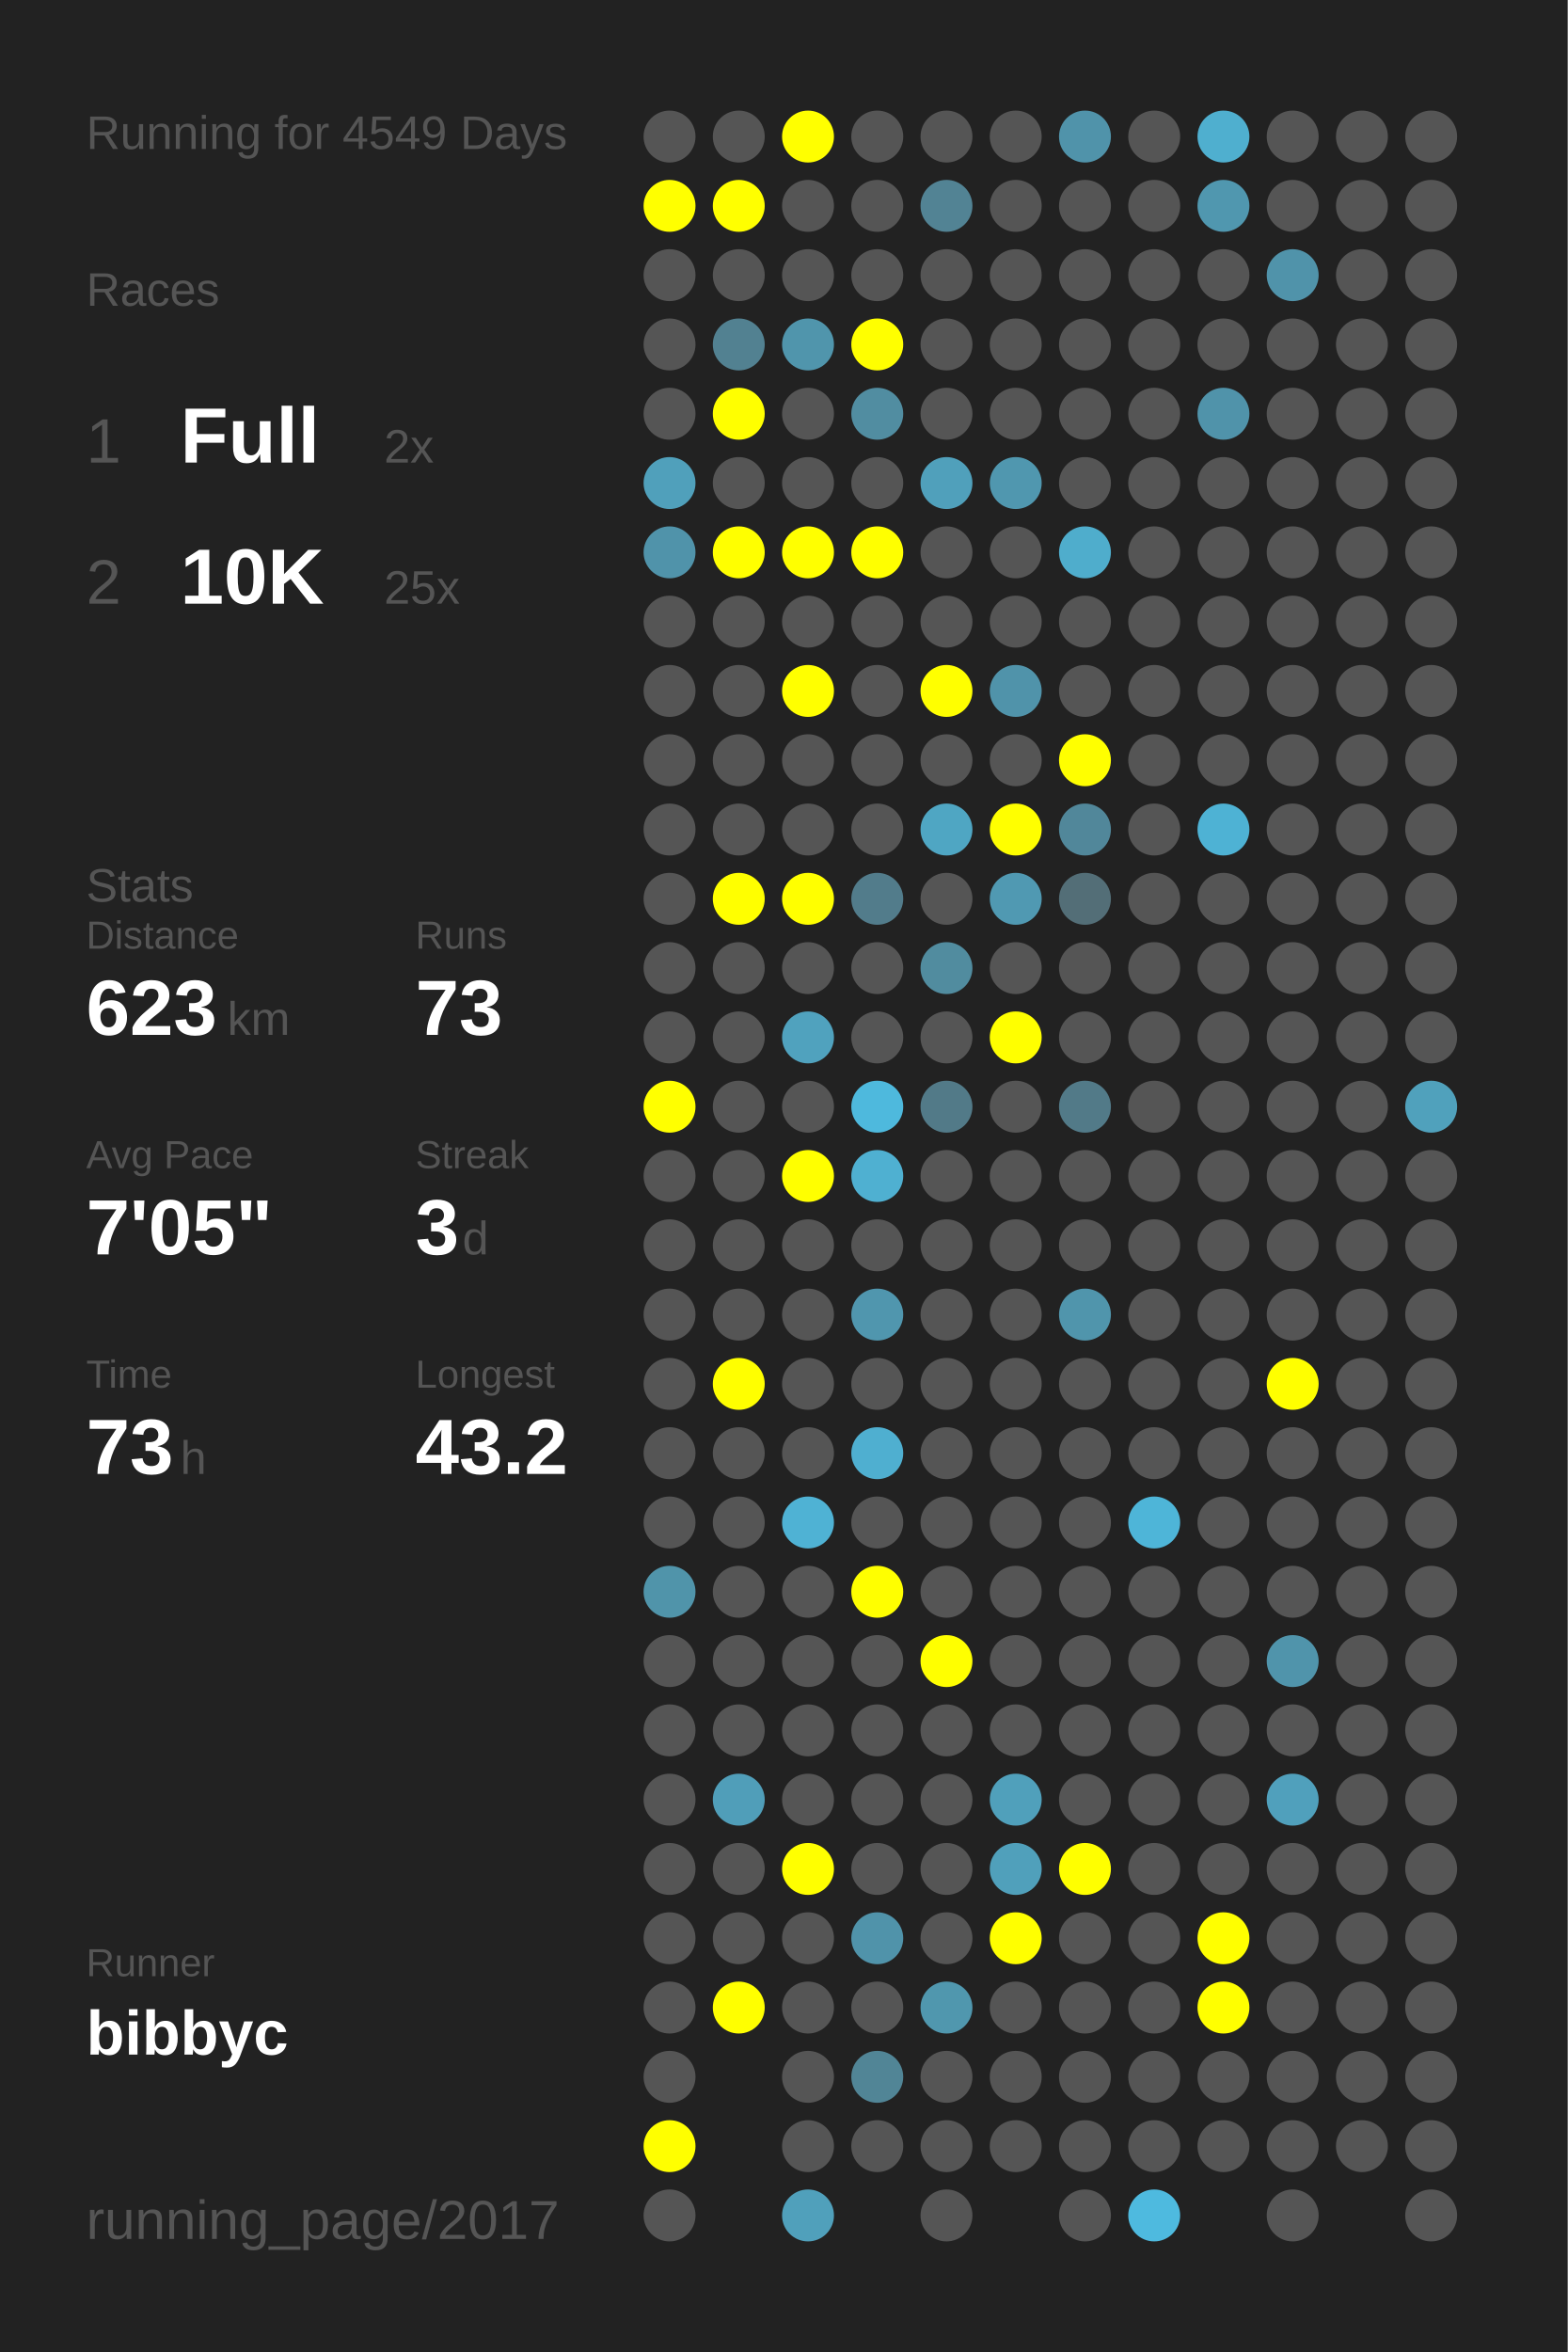
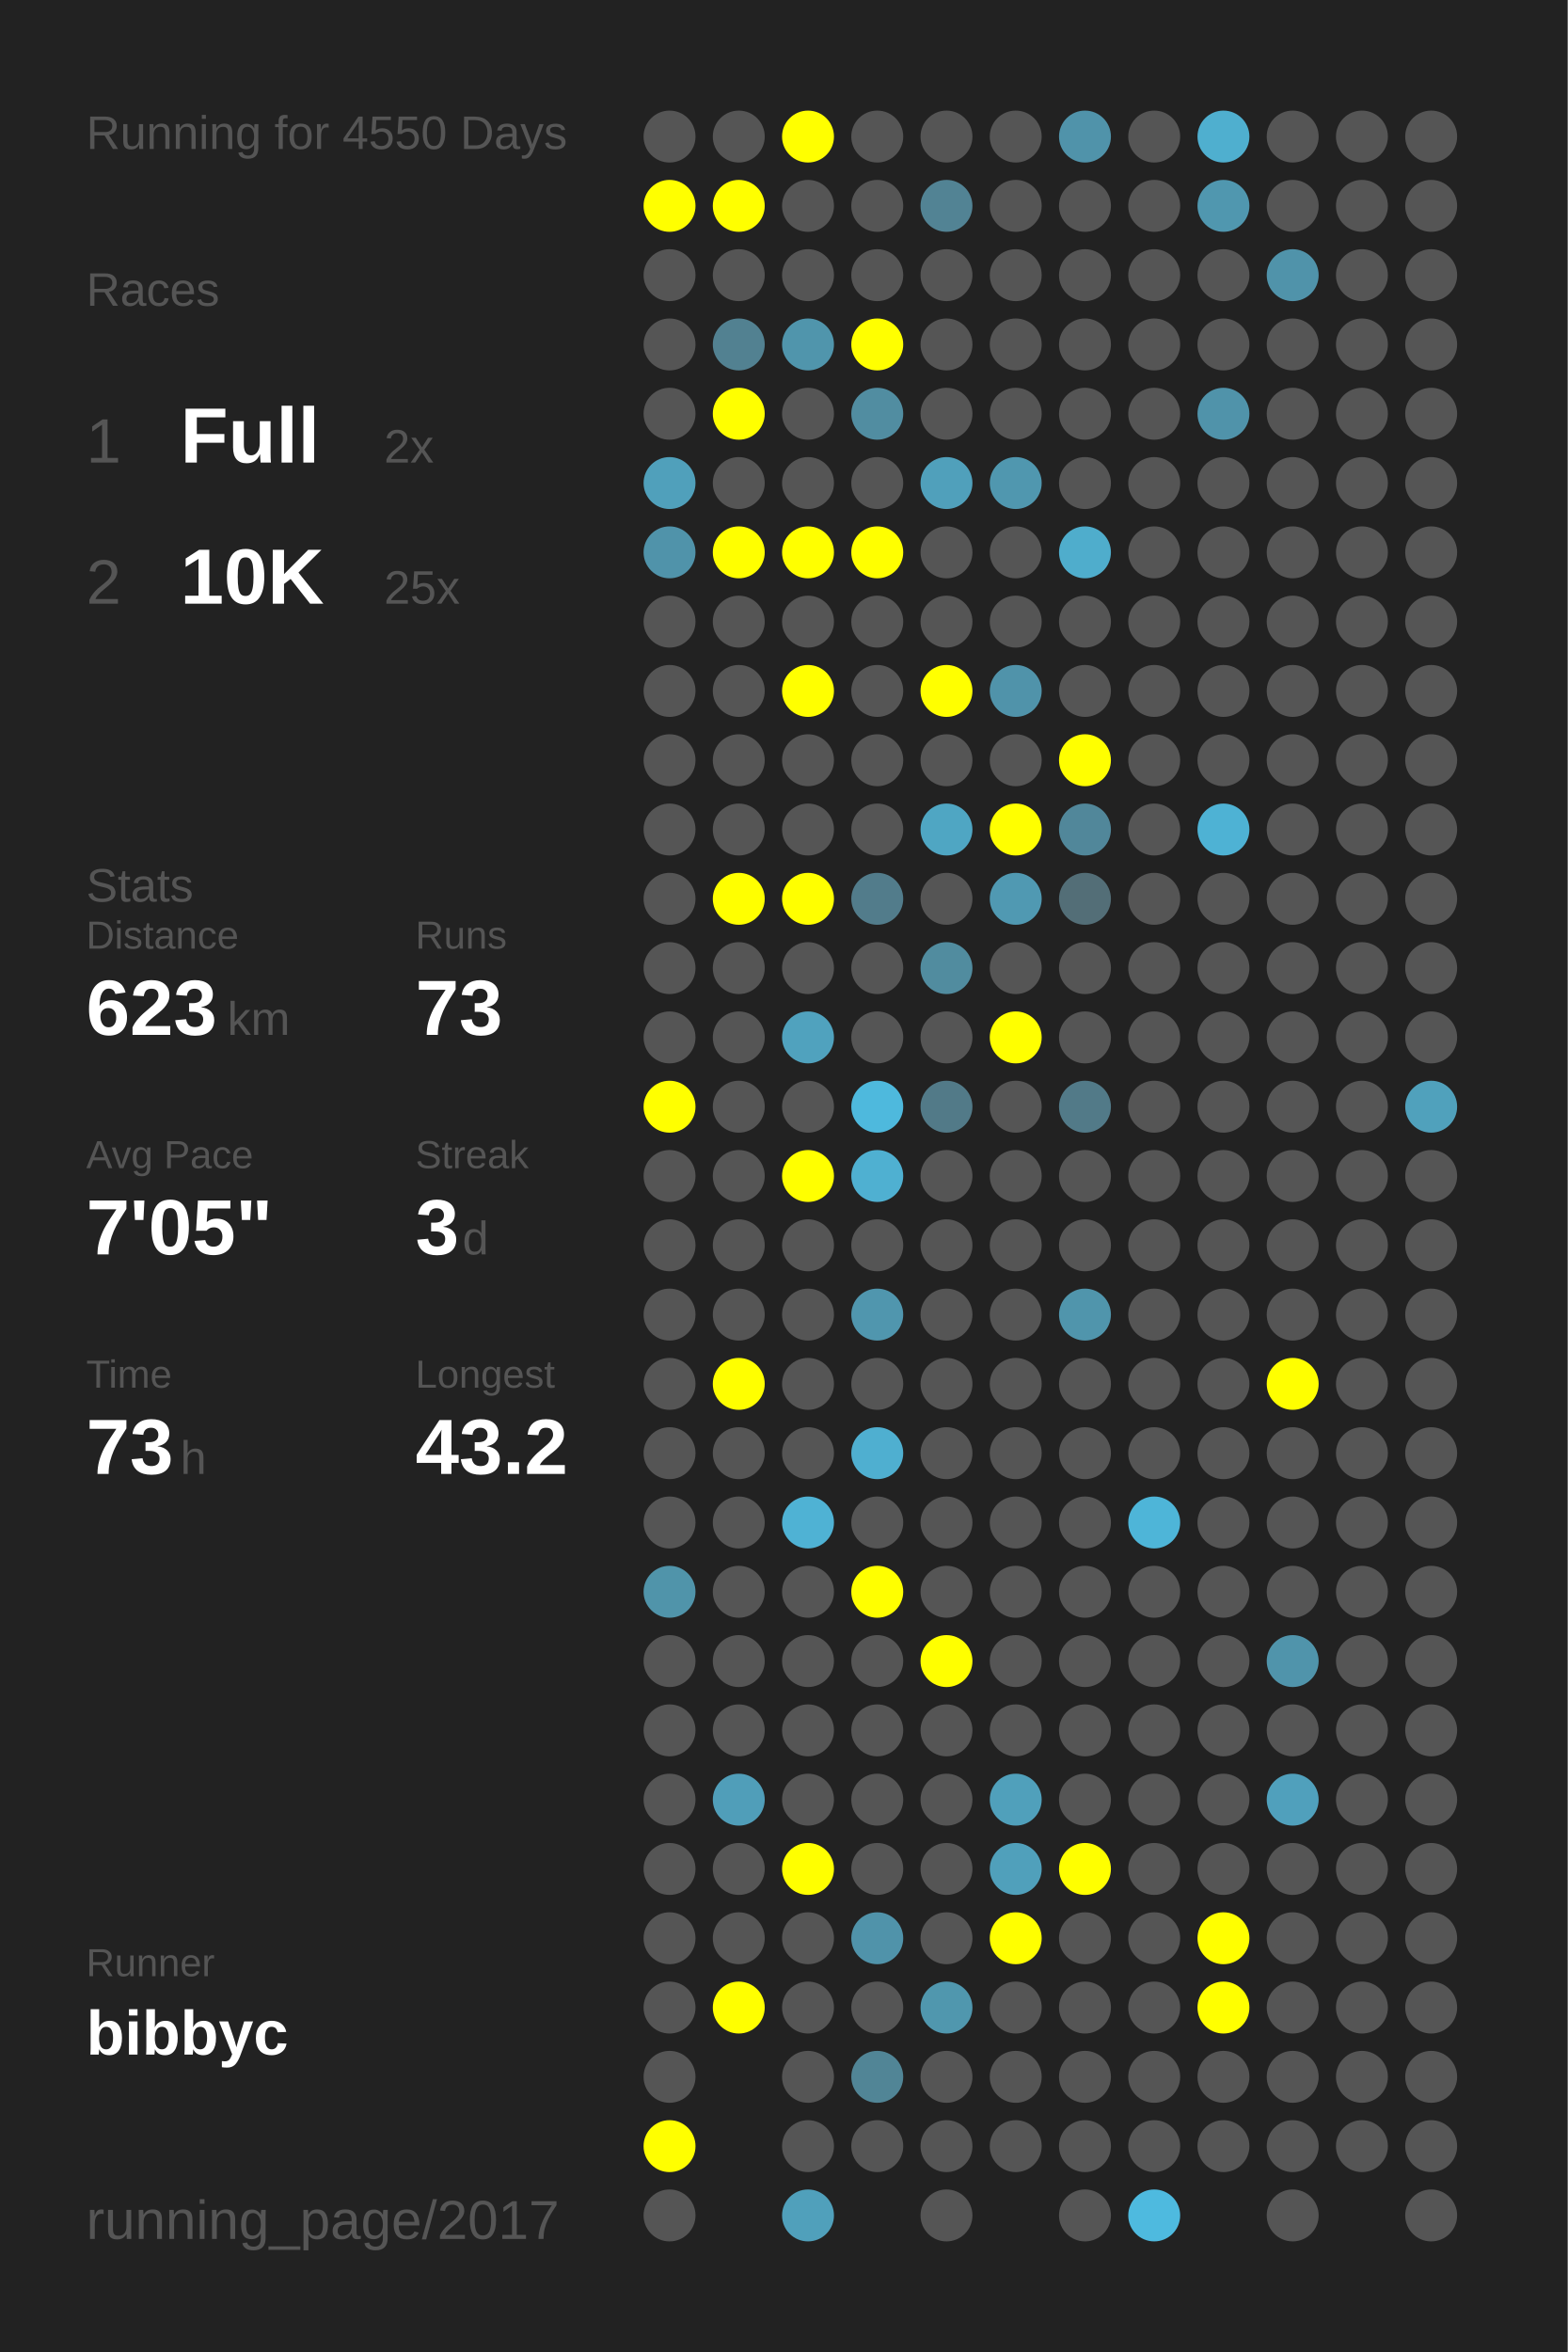
<svg xmlns="http://www.w3.org/2000/svg" baseProfile="full" height="300mm" version="1.1" viewBox="0,0,200,300" width="200mm">
  <defs />
  <rect fill="#222222" height="300" width="200" x="0" y="0" />
-   <text fill="#555555" style="font-size:6px; font-family:Arial;" x="11" y="19">Running for 4549 Days</text>
+   <text fill="#555555" style="font-size:6px; font-family:Arial;" x="11" y="19">Running for 4550 Days</text>
  <text fill="#555555" style="font-size:6px; font-family:Arial;" x="11" y="39">Races</text>
  <text fill="#555555" style="font-size:8px; font-family:Arial;" x="11" y="59">1</text>
  <text fill="#FFFFFF" style="font-size:10px; font-family:Arial; font-weight:bold;" x="23" y="59">Full</text>
  <text fill="#555555" style="font-size:6px; font-family:Arial;" x="49" y="59">2x</text>
  <text fill="#555555" style="font-size:8px; font-family:Arial;" x="11" y="77">2</text>
  <text fill="#FFFFFF" style="font-size:10px; font-family:Arial; font-weight:bold;" x="23" y="77">10K</text>
  <text fill="#555555" style="font-size:6px; font-family:Arial;" x="49" y="77">25x</text>
  <text fill="#555555" style="font-size:6px; font-family:Arial;" x="11" y="115">Stats</text>
  <text fill="#555555" style="font-size:5px; font-family:Arial;" x="11" y="121">Distance</text>
  <text fill="#FFFFFF" style="font-size:10px; font-family:Arial; font-weight:bold;" x="11" y="132">623</text>
  <text fill="#555555" style="font-size:6px; font-family:Arial;" x="29" y="132">km</text>
  <text fill="#555555" style="font-size:5px; font-family:Arial;" x="53" y="121">Runs</text>
  <text fill="#FFFFFF" style="font-size:10px; font-family:Arial; font-weight:bold;" x="53" y="132">73</text>
  <text fill="#555555" style="font-size:5px; font-family:Arial;" x="11" y="149">Avg Pace</text>
  <text fill="#FFFFFF" style="font-size:10px; font-family:Arial; font-weight:bold;" x="11" y="160">7'05"</text>
  <text fill="#555555" style="font-size:5px; font-family:Arial;" x="53" y="149">Streak</text>
  <text fill="#FFFFFF" style="font-size:10px; font-family:Arial; font-weight:bold;" x="53" y="160">3</text>
  <text fill="#555555" style="font-size:6px; font-family:Arial;" x="59" y="160">d</text>
  <text fill="#555555" style="font-size:5px; font-family:Arial;" x="11" y="177">Time</text>
  <text fill="#FFFFFF" style="font-size:10px; font-family:Arial; font-weight:bold;" x="11" y="188">73</text>
  <text fill="#555555" style="font-size:6px; font-family:Arial;" x="23" y="188">h</text>
  <text fill="#555555" style="font-size:5px; font-family:Arial;" x="53" y="177">Longest</text>
  <text fill="#FFFFFF" style="font-size:10px; font-family:Arial; font-weight:bold;" x="53" y="188">43.2</text>
  <text fill="#555555" style="font-size:5px; font-family:Arial;" x="11" y="252.065">Runner</text>
  <text fill="#FFFFFF" style="font-size:8px; font-family:Arial; font-weight:bold;" x="11" y="262.065">bibbyc</text>
  <text fill="#555555" style="font-size:7px; font-family:Arial;" x="11" y="285.581">running_page/2017</text>
  <circle cx="85.417" cy="17.419" fill="#555555" r="3.312" />
  <circle cx="85.417" cy="26.258" fill="#FFFF00" r="3.312" />
  <circle cx="85.417" cy="35.097" fill="#555555" r="3.312" />
  <circle cx="85.417" cy="43.935" fill="#555555" r="3.312" />
  <circle cx="85.417" cy="52.774" fill="#555555" r="3.312" />
  <circle cx="85.417" cy="61.613" fill="#50a0bb" r="3.312" />
  <circle cx="85.417" cy="70.452" fill="#5093aa" r="3.312" />
  <circle cx="85.417" cy="79.29" fill="#555555" r="3.312" />
  <circle cx="85.417" cy="88.129" fill="#555555" r="3.312" />
  <circle cx="85.417" cy="96.968" fill="#555555" r="3.312" />
  <circle cx="85.417" cy="105.806" fill="#555555" r="3.312" />
  <circle cx="85.417" cy="114.645" fill="#555555" r="3.312" />
  <circle cx="85.417" cy="123.484" fill="#555555" r="3.312" />
  <circle cx="85.417" cy="132.323" fill="#555555" r="3.312" />
  <circle cx="85.417" cy="141.161" fill="#FFFF00" r="3.312" />
  <circle cx="85.417" cy="150" fill="#555555" r="3.312" />
  <circle cx="85.417" cy="158.839" fill="#555555" r="3.312" />
  <circle cx="85.417" cy="167.677" fill="#555555" r="3.312" />
  <circle cx="85.417" cy="176.516" fill="#555555" r="3.312" />
  <circle cx="85.417" cy="185.355" fill="#555555" r="3.312" />
  <circle cx="85.417" cy="194.194" fill="#555555" r="3.312" />
  <circle cx="85.417" cy="203.032" fill="#5094aa" r="3.312" />
  <circle cx="85.417" cy="211.871" fill="#555555" r="3.312" />
  <circle cx="85.417" cy="220.71" fill="#555555" r="3.312" />
  <circle cx="85.417" cy="229.548" fill="#555555" r="3.312" />
  <circle cx="85.417" cy="238.387" fill="#555555" r="3.312" />
  <circle cx="85.417" cy="247.226" fill="#555555" r="3.312" />
  <circle cx="85.417" cy="256.065" fill="#555555" r="3.312" />
  <circle cx="85.417" cy="264.903" fill="#555555" r="3.312" />
  <circle cx="85.417" cy="273.742" fill="#FFFF00" r="3.312" />
  <circle cx="85.417" cy="282.581" fill="#555555" r="3.312" />
  <circle cx="94.25" cy="17.419" fill="#555555" r="3.312" />
  <circle cx="94.25" cy="26.258" fill="#FFFF00" r="3.312" />
  <circle cx="94.25" cy="35.097" fill="#555555" r="3.312" />
  <circle cx="94.25" cy="43.935" fill="#528191" r="3.312" />
  <circle cx="94.25" cy="52.774" fill="#FFFF00" r="3.312" />
  <circle cx="94.25" cy="61.613" fill="#555555" r="3.312" />
  <circle cx="94.25" cy="70.452" fill="#FFFF00" r="3.312" />
  <circle cx="94.25" cy="79.29" fill="#555555" r="3.312" />
  <circle cx="94.25" cy="88.129" fill="#555555" r="3.312" />
  <circle cx="94.25" cy="96.968" fill="#555555" r="3.312" />
  <circle cx="94.25" cy="105.806" fill="#555555" r="3.312" />
  <circle cx="94.25" cy="114.645" fill="#FFFF00" r="3.312" />
  <circle cx="94.25" cy="123.484" fill="#555555" r="3.312" />
  <circle cx="94.25" cy="132.323" fill="#555555" r="3.312" />
  <circle cx="94.25" cy="141.161" fill="#555555" r="3.312" />
  <circle cx="94.25" cy="150" fill="#555555" r="3.312" />
  <circle cx="94.25" cy="158.839" fill="#555555" r="3.312" />
  <circle cx="94.25" cy="167.677" fill="#555555" r="3.312" />
  <circle cx="94.25" cy="176.516" fill="#FFFF00" r="3.312" />
  <circle cx="94.25" cy="185.355" fill="#555555" r="3.312" />
  <circle cx="94.25" cy="194.194" fill="#555555" r="3.312" />
  <circle cx="94.25" cy="203.032" fill="#555555" r="3.312" />
  <circle cx="94.25" cy="211.871" fill="#555555" r="3.312" />
  <circle cx="94.25" cy="220.71" fill="#555555" r="3.312" />
  <circle cx="94.25" cy="229.548" fill="#509eb9" r="3.312" />
  <circle cx="94.25" cy="238.387" fill="#555555" r="3.312" />
  <circle cx="94.25" cy="247.226" fill="#555555" r="3.312" />
  <circle cx="94.25" cy="256.065" fill="#FFFF00" r="3.312" />
  <circle cx="103.083" cy="17.419" fill="#FFFF00" r="3.312" />
  <circle cx="103.083" cy="26.258" fill="#555555" r="3.312" />
  <circle cx="103.083" cy="35.097" fill="#555555" r="3.312" />
  <circle cx="103.083" cy="43.935" fill="#5095ac" r="3.312" />
  <circle cx="103.083" cy="52.774" fill="#555555" r="3.312" />
  <circle cx="103.083" cy="61.613" fill="#555555" r="3.312" />
  <circle cx="103.083" cy="70.452" fill="#FFFF00" r="3.312" />
  <circle cx="103.083" cy="79.29" fill="#555555" r="3.312" />
  <circle cx="103.083" cy="88.129" fill="#FFFF00" r="3.312" />
  <circle cx="103.083" cy="96.968" fill="#555555" r="3.312" />
  <circle cx="103.083" cy="105.806" fill="#555555" r="3.312" />
  <circle cx="103.083" cy="114.645" fill="#FFFF00" r="3.312" />
  <circle cx="103.083" cy="123.484" fill="#555555" r="3.312" />
  <circle cx="103.083" cy="132.323" fill="#50a2be" r="3.312" />
  <circle cx="103.083" cy="141.161" fill="#555555" r="3.312" />
  <circle cx="103.083" cy="150" fill="#FFFF00" r="3.312" />
  <circle cx="103.083" cy="158.839" fill="#555555" r="3.312" />
  <circle cx="103.083" cy="167.677" fill="#555555" r="3.312" />
  <circle cx="103.083" cy="176.516" fill="#555555" r="3.312" />
  <circle cx="103.083" cy="185.355" fill="#555555" r="3.312" />
  <circle cx="103.083" cy="194.194" fill="#4fb2d4" r="3.312" />
  <circle cx="103.083" cy="203.032" fill="#555555" r="3.312" />
  <circle cx="103.083" cy="211.871" fill="#555555" r="3.312" />
  <circle cx="103.083" cy="220.71" fill="#555555" r="3.312" />
  <circle cx="103.083" cy="229.548" fill="#555555" r="3.312" />
  <circle cx="103.083" cy="238.387" fill="#FFFF00" r="3.312" />
  <circle cx="103.083" cy="247.226" fill="#555555" r="3.312" />
  <circle cx="103.083" cy="256.065" fill="#555555" r="3.312" />
  <circle cx="103.083" cy="264.903" fill="#555555" r="3.312" />
  <circle cx="103.083" cy="273.742" fill="#555555" r="3.312" />
  <circle cx="103.083" cy="282.581" fill="#50a0bb" r="3.312" />
  <circle cx="111.917" cy="17.419" fill="#555555" r="3.312" />
  <circle cx="111.917" cy="26.258" fill="#555555" r="3.312" />
  <circle cx="111.917" cy="35.097" fill="#555555" r="3.312" />
  <circle cx="111.917" cy="43.935" fill="#FFFF00" r="3.312" />
  <circle cx="111.917" cy="52.774" fill="#518da1" r="3.312" />
  <circle cx="111.917" cy="61.613" fill="#555555" r="3.312" />
  <circle cx="111.917" cy="70.452" fill="#FFFF00" r="3.312" />
  <circle cx="111.917" cy="79.29" fill="#555555" r="3.312" />
  <circle cx="111.917" cy="88.129" fill="#555555" r="3.312" />
  <circle cx="111.917" cy="96.968" fill="#555555" r="3.312" />
  <circle cx="111.917" cy="105.806" fill="#555555" r="3.312" />
  <circle cx="111.917" cy="114.645" fill="#527c8b" r="3.312" />
  <circle cx="111.917" cy="123.484" fill="#555555" r="3.312" />
  <circle cx="111.917" cy="132.323" fill="#555555" r="3.312" />
  <circle cx="111.917" cy="141.161" fill="#4eb9dd" r="3.312" />
  <circle cx="111.917" cy="150" fill="#4fb0d1" r="3.312" />
  <circle cx="111.917" cy="158.839" fill="#555555" r="3.312" />
  <circle cx="111.917" cy="167.677" fill="#5096ae" r="3.312" />
  <circle cx="111.917" cy="176.516" fill="#555555" r="3.312" />
  <circle cx="111.917" cy="185.355" fill="#4fafd0" r="3.312" />
  <circle cx="111.917" cy="194.194" fill="#555555" r="3.312" />
  <circle cx="111.917" cy="203.032" fill="#FFFF00" r="3.312" />
  <circle cx="111.917" cy="211.871" fill="#555555" r="3.312" />
  <circle cx="111.917" cy="220.71" fill="#555555" r="3.312" />
  <circle cx="111.917" cy="229.548" fill="#555555" r="3.312" />
  <circle cx="111.917" cy="238.387" fill="#555555" r="3.312" />
  <circle cx="111.917" cy="247.226" fill="#5093aa" r="3.312" />
  <circle cx="111.917" cy="256.065" fill="#555555" r="3.312" />
  <circle cx="111.917" cy="264.903" fill="#518596" r="3.312" />
  <circle cx="111.917" cy="273.742" fill="#555555" r="3.312" />
  <circle cx="120.75" cy="17.419" fill="#555555" r="3.312" />
  <circle cx="120.75" cy="26.258" fill="#528394" r="3.312" />
  <circle cx="120.75" cy="35.097" fill="#555555" r="3.312" />
  <circle cx="120.75" cy="43.935" fill="#555555" r="3.312" />
  <circle cx="120.75" cy="52.774" fill="#555555" r="3.312" />
  <circle cx="120.75" cy="61.613" fill="#50a0bb" r="3.312" />
  <circle cx="120.75" cy="70.452" fill="#555555" r="3.312" />
  <circle cx="120.75" cy="79.29" fill="#555555" r="3.312" />
  <circle cx="120.75" cy="88.129" fill="#FFFF00" r="3.312" />
  <circle cx="120.75" cy="96.968" fill="#555555" r="3.312" />
  <circle cx="120.75" cy="105.806" fill="#4fa6c3" r="3.312" />
  <circle cx="120.75" cy="114.645" fill="#555555" r="3.312" />
  <circle cx="120.75" cy="123.484" fill="#518c9f" r="3.312" />
  <circle cx="120.75" cy="132.323" fill="#555555" r="3.312" />
  <circle cx="120.75" cy="141.161" fill="#527a88" r="3.312" />
  <circle cx="120.75" cy="150" fill="#555555" r="3.312" />
  <circle cx="120.75" cy="158.839" fill="#555555" r="3.312" />
  <circle cx="120.75" cy="167.677" fill="#555555" r="3.312" />
  <circle cx="120.75" cy="176.516" fill="#555555" r="3.312" />
  <circle cx="120.75" cy="185.355" fill="#555555" r="3.312" />
  <circle cx="120.75" cy="194.194" fill="#555555" r="3.312" />
  <circle cx="120.75" cy="203.032" fill="#555555" r="3.312" />
  <circle cx="120.75" cy="211.871" fill="#FFFF00" r="3.312" />
  <circle cx="120.75" cy="220.71" fill="#555555" r="3.312" />
  <circle cx="120.75" cy="229.548" fill="#555555" r="3.312" />
  <circle cx="120.75" cy="238.387" fill="#555555" r="3.312" />
  <circle cx="120.75" cy="247.226" fill="#555555" r="3.312" />
  <circle cx="120.75" cy="256.065" fill="#5097ae" r="3.312" />
  <circle cx="120.75" cy="264.903" fill="#555555" r="3.312" />
  <circle cx="120.75" cy="273.742" fill="#555555" r="3.312" />
  <circle cx="120.75" cy="282.581" fill="#555555" r="3.312" />
  <circle cx="129.583" cy="17.419" fill="#555555" r="3.312" />
  <circle cx="129.583" cy="26.258" fill="#555555" r="3.312" />
  <circle cx="129.583" cy="35.097" fill="#555555" r="3.312" />
  <circle cx="129.583" cy="43.935" fill="#555555" r="3.312" />
  <circle cx="129.583" cy="52.774" fill="#555555" r="3.312" />
  <circle cx="129.583" cy="61.613" fill="#5097af" r="3.312" />
  <circle cx="129.583" cy="70.452" fill="#555555" r="3.312" />
  <circle cx="129.583" cy="79.29" fill="#555555" r="3.312" />
  <circle cx="129.583" cy="88.129" fill="#5093aa" r="3.312" />
  <circle cx="129.583" cy="96.968" fill="#555555" r="3.312" />
  <circle cx="129.583" cy="105.806" fill="#FFFF00" r="3.312" />
  <circle cx="129.583" cy="114.645" fill="#5099b2" r="3.312" />
  <circle cx="129.583" cy="123.484" fill="#555555" r="3.312" />
  <circle cx="129.583" cy="132.323" fill="#FFFF00" r="3.312" />
  <circle cx="129.583" cy="141.161" fill="#555555" r="3.312" />
  <circle cx="129.583" cy="150" fill="#555555" r="3.312" />
  <circle cx="129.583" cy="158.839" fill="#555555" r="3.312" />
  <circle cx="129.583" cy="167.677" fill="#555555" r="3.312" />
  <circle cx="129.583" cy="176.516" fill="#555555" r="3.312" />
  <circle cx="129.583" cy="185.355" fill="#555555" r="3.312" />
  <circle cx="129.583" cy="194.194" fill="#555555" r="3.312" />
  <circle cx="129.583" cy="203.032" fill="#555555" r="3.312" />
  <circle cx="129.583" cy="211.871" fill="#555555" r="3.312" />
  <circle cx="129.583" cy="220.71" fill="#555555" r="3.312" />
  <circle cx="129.583" cy="229.548" fill="#50a0bb" r="3.312" />
  <circle cx="129.583" cy="238.387" fill="#50a0bb" r="3.312" />
  <circle cx="129.583" cy="247.226" fill="#FFFF00" r="3.312" />
  <circle cx="129.583" cy="256.065" fill="#555555" r="3.312" />
  <circle cx="129.583" cy="264.903" fill="#555555" r="3.312" />
  <circle cx="129.583" cy="273.742" fill="#555555" r="3.312" />
  <circle cx="138.417" cy="17.419" fill="#5093aa" r="3.312" />
  <circle cx="138.417" cy="26.258" fill="#555555" r="3.312" />
  <circle cx="138.417" cy="35.097" fill="#555555" r="3.312" />
  <circle cx="138.417" cy="43.935" fill="#555555" r="3.312" />
  <circle cx="138.417" cy="52.774" fill="#555555" r="3.312" />
  <circle cx="138.417" cy="61.613" fill="#555555" r="3.312" />
  <circle cx="138.417" cy="70.452" fill="#4fadcc" r="3.312" />
  <circle cx="138.417" cy="79.29" fill="#555555" r="3.312" />
  <circle cx="138.417" cy="88.129" fill="#555555" r="3.312" />
  <circle cx="138.417" cy="96.968" fill="#FFFF00" r="3.312" />
  <circle cx="138.417" cy="105.806" fill="#51879a" r="3.312" />
  <circle cx="138.417" cy="114.645" fill="#536e77" r="3.312" />
  <circle cx="138.417" cy="123.484" fill="#555555" r="3.312" />
  <circle cx="138.417" cy="132.323" fill="#555555" r="3.312" />
  <circle cx="138.417" cy="141.161" fill="#527a88" r="3.312" />
  <circle cx="138.417" cy="150" fill="#555555" r="3.312" />
  <circle cx="138.417" cy="158.839" fill="#555555" r="3.312" />
  <circle cx="138.417" cy="167.677" fill="#5095ac" r="3.312" />
  <circle cx="138.417" cy="176.516" fill="#555555" r="3.312" />
  <circle cx="138.417" cy="185.355" fill="#555555" r="3.312" />
  <circle cx="138.417" cy="194.194" fill="#555555" r="3.312" />
  <circle cx="138.417" cy="203.032" fill="#555555" r="3.312" />
  <circle cx="138.417" cy="211.871" fill="#555555" r="3.312" />
  <circle cx="138.417" cy="220.71" fill="#555555" r="3.312" />
  <circle cx="138.417" cy="229.548" fill="#555555" r="3.312" />
  <circle cx="138.417" cy="238.387" fill="#FFFF00" r="3.312" />
  <circle cx="138.417" cy="247.226" fill="#555555" r="3.312" />
  <circle cx="138.417" cy="256.065" fill="#555555" r="3.312" />
  <circle cx="138.417" cy="264.903" fill="#555555" r="3.312" />
  <circle cx="138.417" cy="273.742" fill="#555555" r="3.312" />
  <circle cx="138.417" cy="282.581" fill="#555555" r="3.312" />
  <circle cx="147.25" cy="17.419" fill="#555555" r="3.312" />
  <circle cx="147.25" cy="26.258" fill="#555555" r="3.312" />
  <circle cx="147.25" cy="35.097" fill="#555555" r="3.312" />
  <circle cx="147.25" cy="43.935" fill="#555555" r="3.312" />
  <circle cx="147.25" cy="52.774" fill="#555555" r="3.312" />
  <circle cx="147.25" cy="61.613" fill="#555555" r="3.312" />
  <circle cx="147.25" cy="70.452" fill="#555555" r="3.312" />
  <circle cx="147.25" cy="79.29" fill="#555555" r="3.312" />
  <circle cx="147.25" cy="88.129" fill="#555555" r="3.312" />
  <circle cx="147.25" cy="96.968" fill="#555555" r="3.312" />
  <circle cx="147.25" cy="105.806" fill="#555555" r="3.312" />
  <circle cx="147.25" cy="114.645" fill="#555555" r="3.312" />
  <circle cx="147.25" cy="123.484" fill="#555555" r="3.312" />
  <circle cx="147.25" cy="132.323" fill="#555555" r="3.312" />
  <circle cx="147.25" cy="141.161" fill="#555555" r="3.312" />
  <circle cx="147.25" cy="150" fill="#555555" r="3.312" />
  <circle cx="147.25" cy="158.839" fill="#555555" r="3.312" />
  <circle cx="147.25" cy="167.677" fill="#555555" r="3.312" />
  <circle cx="147.25" cy="176.516" fill="#555555" r="3.312" />
  <circle cx="147.25" cy="185.355" fill="#555555" r="3.312" />
  <circle cx="147.25" cy="194.194" fill="#4eb5d8" r="3.312" />
  <circle cx="147.25" cy="203.032" fill="#555555" r="3.312" />
  <circle cx="147.25" cy="211.871" fill="#555555" r="3.312" />
  <circle cx="147.25" cy="220.71" fill="#555555" r="3.312" />
  <circle cx="147.25" cy="229.548" fill="#555555" r="3.312" />
  <circle cx="147.25" cy="238.387" fill="#555555" r="3.312" />
  <circle cx="147.25" cy="247.226" fill="#555555" r="3.312" />
  <circle cx="147.25" cy="256.065" fill="#555555" r="3.312" />
  <circle cx="147.25" cy="264.903" fill="#555555" r="3.312" />
  <circle cx="147.25" cy="273.742" fill="#555555" r="3.312" />
  <circle cx="147.25" cy="282.581" fill="#4ebadf" r="3.312" />
  <circle cx="156.083" cy="17.419" fill="#4fafcf" r="3.312" />
  <circle cx="156.083" cy="26.258" fill="#5097af" r="3.312" />
  <circle cx="156.083" cy="35.097" fill="#555555" r="3.312" />
  <circle cx="156.083" cy="43.935" fill="#555555" r="3.312" />
  <circle cx="156.083" cy="52.774" fill="#5093aa" r="3.312" />
  <circle cx="156.083" cy="61.613" fill="#555555" r="3.312" />
  <circle cx="156.083" cy="70.452" fill="#555555" r="3.312" />
  <circle cx="156.083" cy="79.29" fill="#555555" r="3.312" />
  <circle cx="156.083" cy="88.129" fill="#555555" r="3.312" />
  <circle cx="156.083" cy="96.968" fill="#555555" r="3.312" />
  <circle cx="156.083" cy="105.806" fill="#4eb2d4" r="3.312" />
  <circle cx="156.083" cy="114.645" fill="#555555" r="3.312" />
  <circle cx="156.083" cy="123.484" fill="#555555" r="3.312" />
  <circle cx="156.083" cy="132.323" fill="#555555" r="3.312" />
  <circle cx="156.083" cy="141.161" fill="#555555" r="3.312" />
  <circle cx="156.083" cy="150" fill="#555555" r="3.312" />
  <circle cx="156.083" cy="158.839" fill="#555555" r="3.312" />
  <circle cx="156.083" cy="167.677" fill="#555555" r="3.312" />
  <circle cx="156.083" cy="176.516" fill="#555555" r="3.312" />
  <circle cx="156.083" cy="185.355" fill="#555555" r="3.312" />
  <circle cx="156.083" cy="194.194" fill="#555555" r="3.312" />
  <circle cx="156.083" cy="203.032" fill="#555555" r="3.312" />
  <circle cx="156.083" cy="211.871" fill="#555555" r="3.312" />
  <circle cx="156.083" cy="220.71" fill="#555555" r="3.312" />
  <circle cx="156.083" cy="229.548" fill="#555555" r="3.312" />
  <circle cx="156.083" cy="238.387" fill="#555555" r="3.312" />
  <circle cx="156.083" cy="247.226" fill="#FFFF00" r="3.312" />
  <circle cx="156.083" cy="256.065" fill="#FFFF00" r="3.312" />
  <circle cx="156.083" cy="264.903" fill="#555555" r="3.312" />
  <circle cx="156.083" cy="273.742" fill="#555555" r="3.312" />
  <circle cx="164.917" cy="17.419" fill="#555555" r="3.312" />
  <circle cx="164.917" cy="26.258" fill="#555555" r="3.312" />
  <circle cx="164.917" cy="35.097" fill="#5093aa" r="3.312" />
  <circle cx="164.917" cy="43.935" fill="#555555" r="3.312" />
  <circle cx="164.917" cy="52.774" fill="#555555" r="3.312" />
  <circle cx="164.917" cy="61.613" fill="#555555" r="3.312" />
  <circle cx="164.917" cy="70.452" fill="#555555" r="3.312" />
  <circle cx="164.917" cy="79.29" fill="#555555" r="3.312" />
  <circle cx="164.917" cy="88.129" fill="#555555" r="3.312" />
  <circle cx="164.917" cy="96.968" fill="#555555" r="3.312" />
  <circle cx="164.917" cy="105.806" fill="#555555" r="3.312" />
  <circle cx="164.917" cy="114.645" fill="#555555" r="3.312" />
  <circle cx="164.917" cy="123.484" fill="#555555" r="3.312" />
  <circle cx="164.917" cy="132.323" fill="#555555" r="3.312" />
  <circle cx="164.917" cy="141.161" fill="#555555" r="3.312" />
  <circle cx="164.917" cy="150" fill="#555555" r="3.312" />
  <circle cx="164.917" cy="158.839" fill="#555555" r="3.312" />
  <circle cx="164.917" cy="167.677" fill="#555555" r="3.312" />
  <circle cx="164.917" cy="176.516" fill="#FFFF00" r="3.312" />
  <circle cx="164.917" cy="185.355" fill="#555555" r="3.312" />
  <circle cx="164.917" cy="194.194" fill="#555555" r="3.312" />
  <circle cx="164.917" cy="203.032" fill="#555555" r="3.312" />
  <circle cx="164.917" cy="211.871" fill="#5094ab" r="3.312" />
  <circle cx="164.917" cy="220.71" fill="#555555" r="3.312" />
  <circle cx="164.917" cy="229.548" fill="#50a0bc" r="3.312" />
  <circle cx="164.917" cy="238.387" fill="#555555" r="3.312" />
  <circle cx="164.917" cy="247.226" fill="#555555" r="3.312" />
  <circle cx="164.917" cy="256.065" fill="#555555" r="3.312" />
  <circle cx="164.917" cy="264.903" fill="#555555" r="3.312" />
  <circle cx="164.917" cy="273.742" fill="#555555" r="3.312" />
  <circle cx="164.917" cy="282.581" fill="#555555" r="3.312" />
  <circle cx="173.75" cy="17.419" fill="#555555" r="3.312" />
  <circle cx="173.75" cy="26.258" fill="#555555" r="3.312" />
  <circle cx="173.75" cy="35.097" fill="#555555" r="3.312" />
  <circle cx="173.75" cy="43.935" fill="#555555" r="3.312" />
  <circle cx="173.75" cy="52.774" fill="#555555" r="3.312" />
  <circle cx="173.75" cy="61.613" fill="#555555" r="3.312" />
  <circle cx="173.75" cy="70.452" fill="#555555" r="3.312" />
  <circle cx="173.75" cy="79.29" fill="#555555" r="3.312" />
  <circle cx="173.75" cy="88.129" fill="#555555" r="3.312" />
  <circle cx="173.75" cy="96.968" fill="#555555" r="3.312" />
  <circle cx="173.75" cy="105.806" fill="#555555" r="3.312" />
  <circle cx="173.75" cy="114.645" fill="#555555" r="3.312" />
  <circle cx="173.75" cy="123.484" fill="#555555" r="3.312" />
  <circle cx="173.75" cy="132.323" fill="#555555" r="3.312" />
  <circle cx="173.75" cy="141.161" fill="#555555" r="3.312" />
  <circle cx="173.75" cy="150" fill="#555555" r="3.312" />
  <circle cx="173.75" cy="158.839" fill="#555555" r="3.312" />
  <circle cx="173.75" cy="167.677" fill="#555555" r="3.312" />
  <circle cx="173.75" cy="176.516" fill="#555555" r="3.312" />
  <circle cx="173.75" cy="185.355" fill="#555555" r="3.312" />
  <circle cx="173.75" cy="194.194" fill="#555555" r="3.312" />
  <circle cx="173.75" cy="203.032" fill="#555555" r="3.312" />
  <circle cx="173.75" cy="211.871" fill="#555555" r="3.312" />
  <circle cx="173.75" cy="220.71" fill="#555555" r="3.312" />
  <circle cx="173.75" cy="229.548" fill="#555555" r="3.312" />
  <circle cx="173.75" cy="238.387" fill="#555555" r="3.312" />
  <circle cx="173.75" cy="247.226" fill="#555555" r="3.312" />
  <circle cx="173.75" cy="256.065" fill="#555555" r="3.312" />
  <circle cx="173.75" cy="264.903" fill="#555555" r="3.312" />
  <circle cx="173.75" cy="273.742" fill="#555555" r="3.312" />
  <circle cx="182.583" cy="17.419" fill="#555555" r="3.312" />
  <circle cx="182.583" cy="26.258" fill="#555555" r="3.312" />
  <circle cx="182.583" cy="35.097" fill="#555555" r="3.312" />
  <circle cx="182.583" cy="43.935" fill="#555555" r="3.312" />
  <circle cx="182.583" cy="52.774" fill="#555555" r="3.312" />
  <circle cx="182.583" cy="61.613" fill="#555555" r="3.312" />
  <circle cx="182.583" cy="70.452" fill="#555555" r="3.312" />
  <circle cx="182.583" cy="79.29" fill="#555555" r="3.312" />
  <circle cx="182.583" cy="88.129" fill="#555555" r="3.312" />
  <circle cx="182.583" cy="96.968" fill="#555555" r="3.312" />
  <circle cx="182.583" cy="105.806" fill="#555555" r="3.312" />
  <circle cx="182.583" cy="114.645" fill="#555555" r="3.312" />
  <circle cx="182.583" cy="123.484" fill="#555555" r="3.312" />
  <circle cx="182.583" cy="132.323" fill="#555555" r="3.312" />
  <circle cx="182.583" cy="141.161" fill="#50a1bc" r="3.312" />
  <circle cx="182.583" cy="150" fill="#555555" r="3.312" />
  <circle cx="182.583" cy="158.839" fill="#555555" r="3.312" />
  <circle cx="182.583" cy="167.677" fill="#555555" r="3.312" />
  <circle cx="182.583" cy="176.516" fill="#555555" r="3.312" />
  <circle cx="182.583" cy="185.355" fill="#555555" r="3.312" />
  <circle cx="182.583" cy="194.194" fill="#555555" r="3.312" />
  <circle cx="182.583" cy="203.032" fill="#555555" r="3.312" />
  <circle cx="182.583" cy="211.871" fill="#555555" r="3.312" />
  <circle cx="182.583" cy="220.71" fill="#555555" r="3.312" />
  <circle cx="182.583" cy="229.548" fill="#555555" r="3.312" />
  <circle cx="182.583" cy="238.387" fill="#555555" r="3.312" />
  <circle cx="182.583" cy="247.226" fill="#555555" r="3.312" />
  <circle cx="182.583" cy="256.065" fill="#555555" r="3.312" />
  <circle cx="182.583" cy="264.903" fill="#555555" r="3.312" />
  <circle cx="182.583" cy="273.742" fill="#555555" r="3.312" />
  <circle cx="182.583" cy="282.581" fill="#555555" r="3.312" />
</svg>
